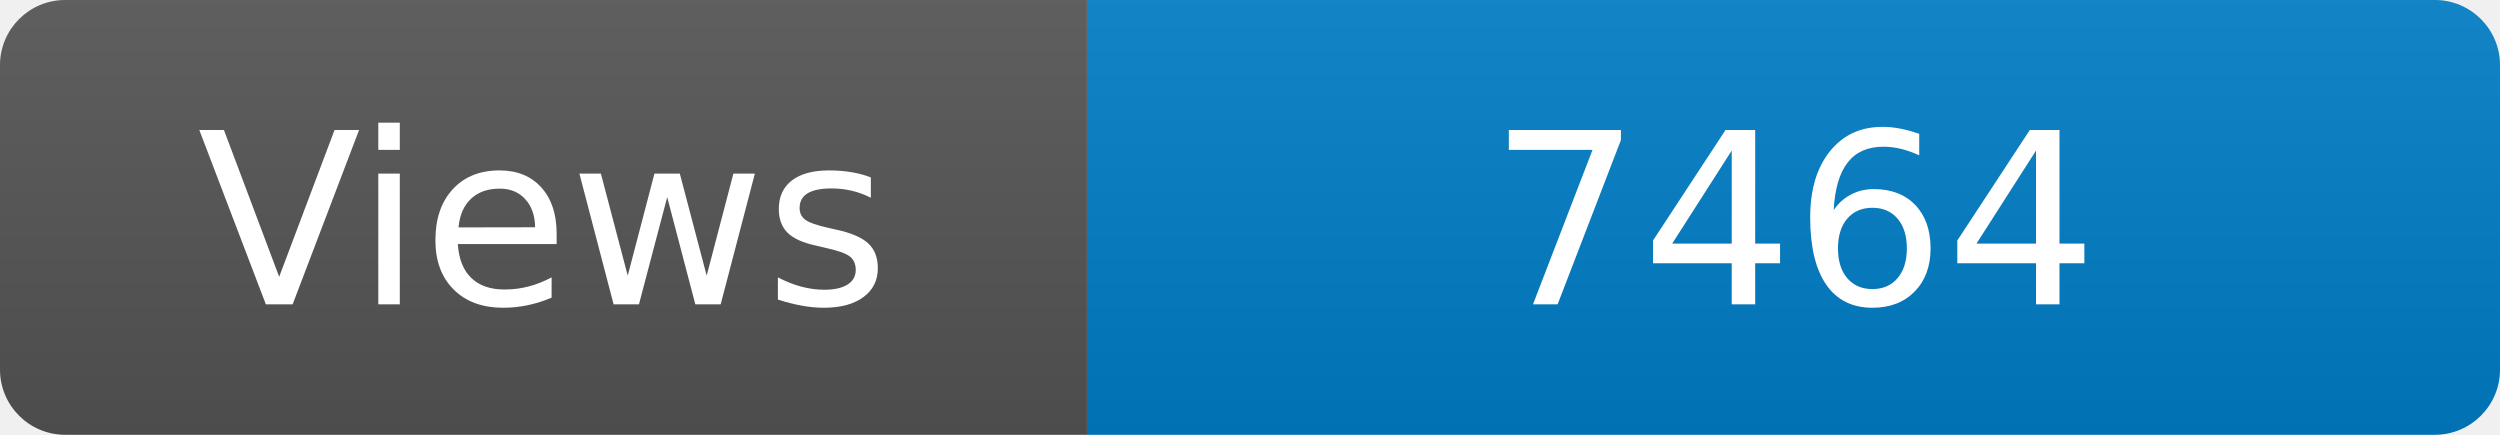
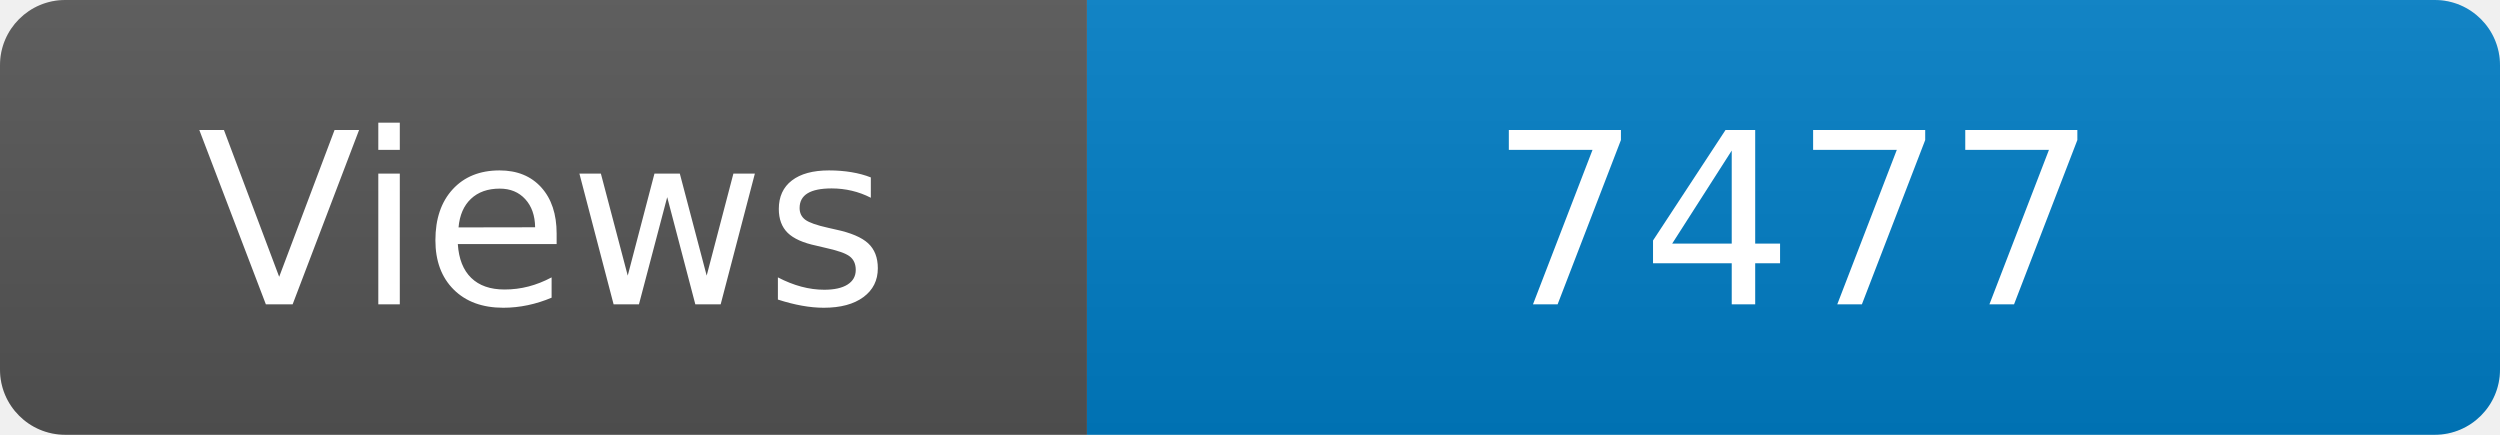
<svg xmlns="http://www.w3.org/2000/svg" width="115" height="20" role="img" aria-label="Maintained?: yes">
  <linearGradient id="s" x2="0" y2="100%">
    <stop offset="0" stop-color="#bbb" stop-opacity=".1" />
    <stop offset="1" stop-opacity=".1" />
  </linearGradient>
  <clipPath id="r">
    <rect width="115" height="20" rx="3" fill="#fff" />
  </clipPath>
  <g clip-path="url(#r)">
    <rect width="50" height="20" fill="#555" />
    <rect x="50" width="160" height="20" fill="#007ec6" />
    <rect width="115" height="20" fill="url(#s)" />
  </g>
  <g fill="#fff" text-anchor="middle" font-family="Verdana,Geneva,DejaVu Sans,sans-serif" font-size="110">
    <text x="250" y="140" transform="scale(.1)" fill="#fff">Views</text>
-     <text x="825" y="140" transform="scale(.1)" fill="#fff">7464</text>
+     <text x="825" y="140" transform="scale(.1)" fill="#fff">7477</text>
  </g>
</svg>
